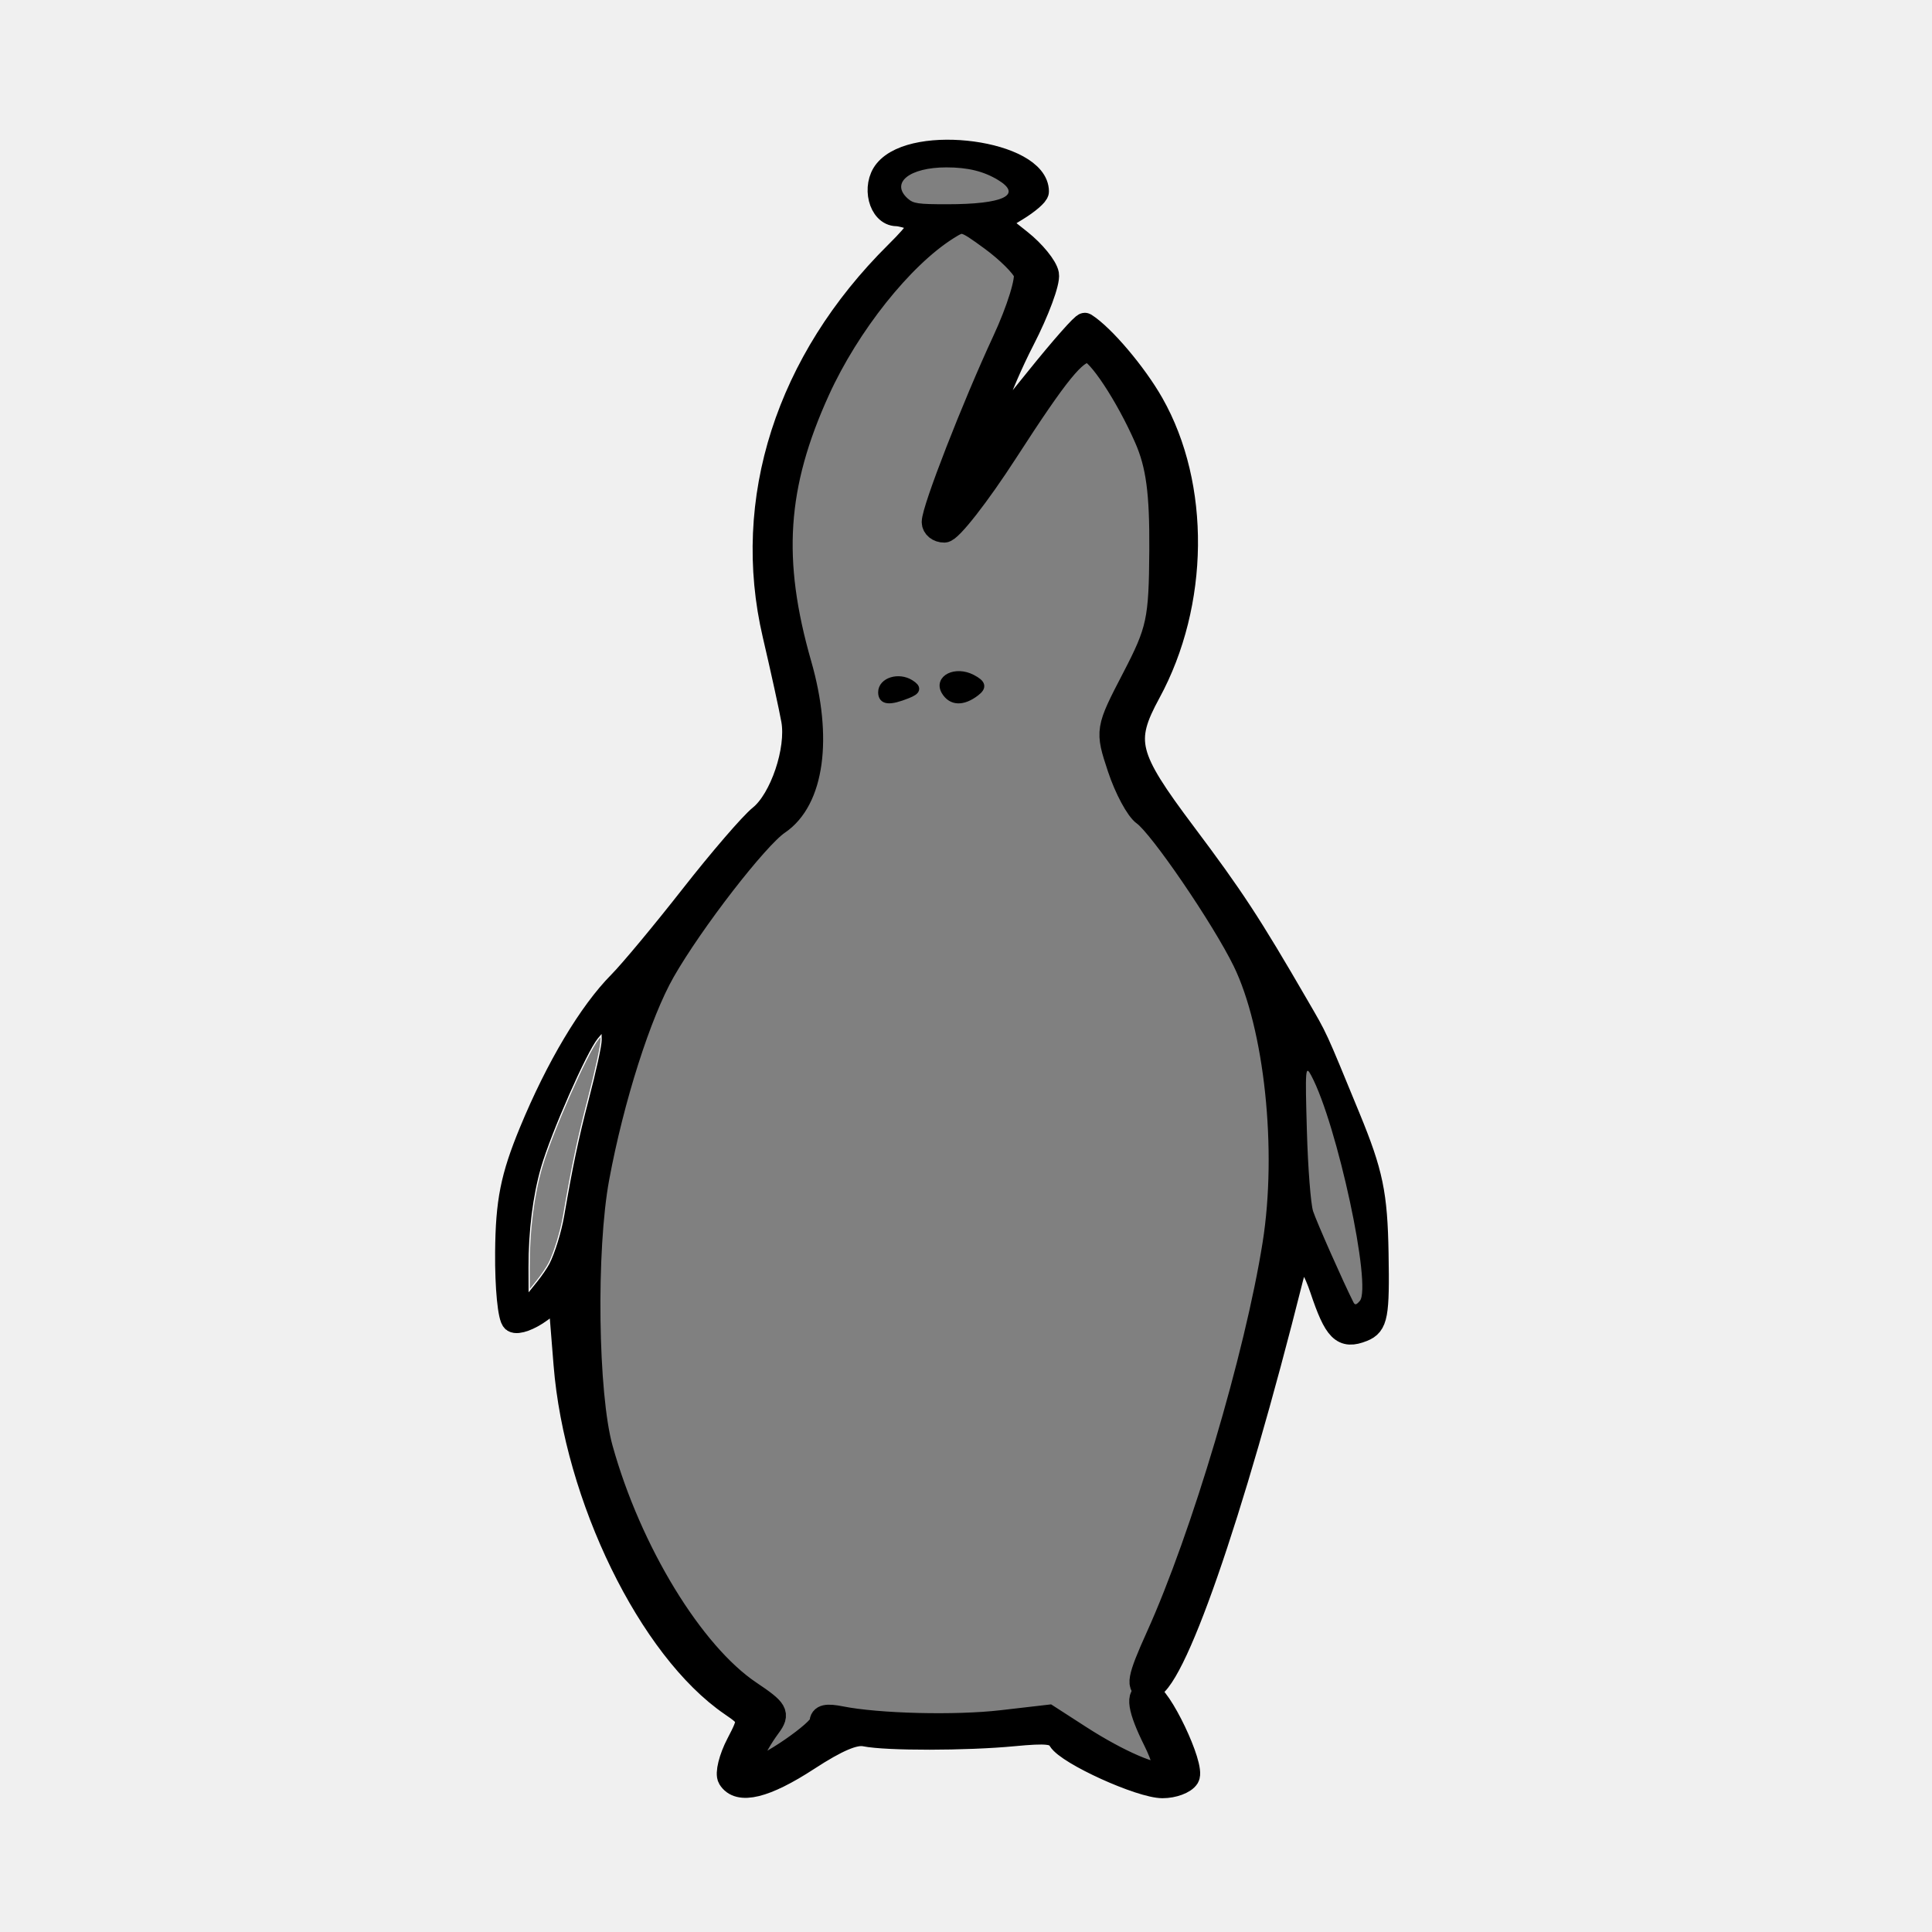
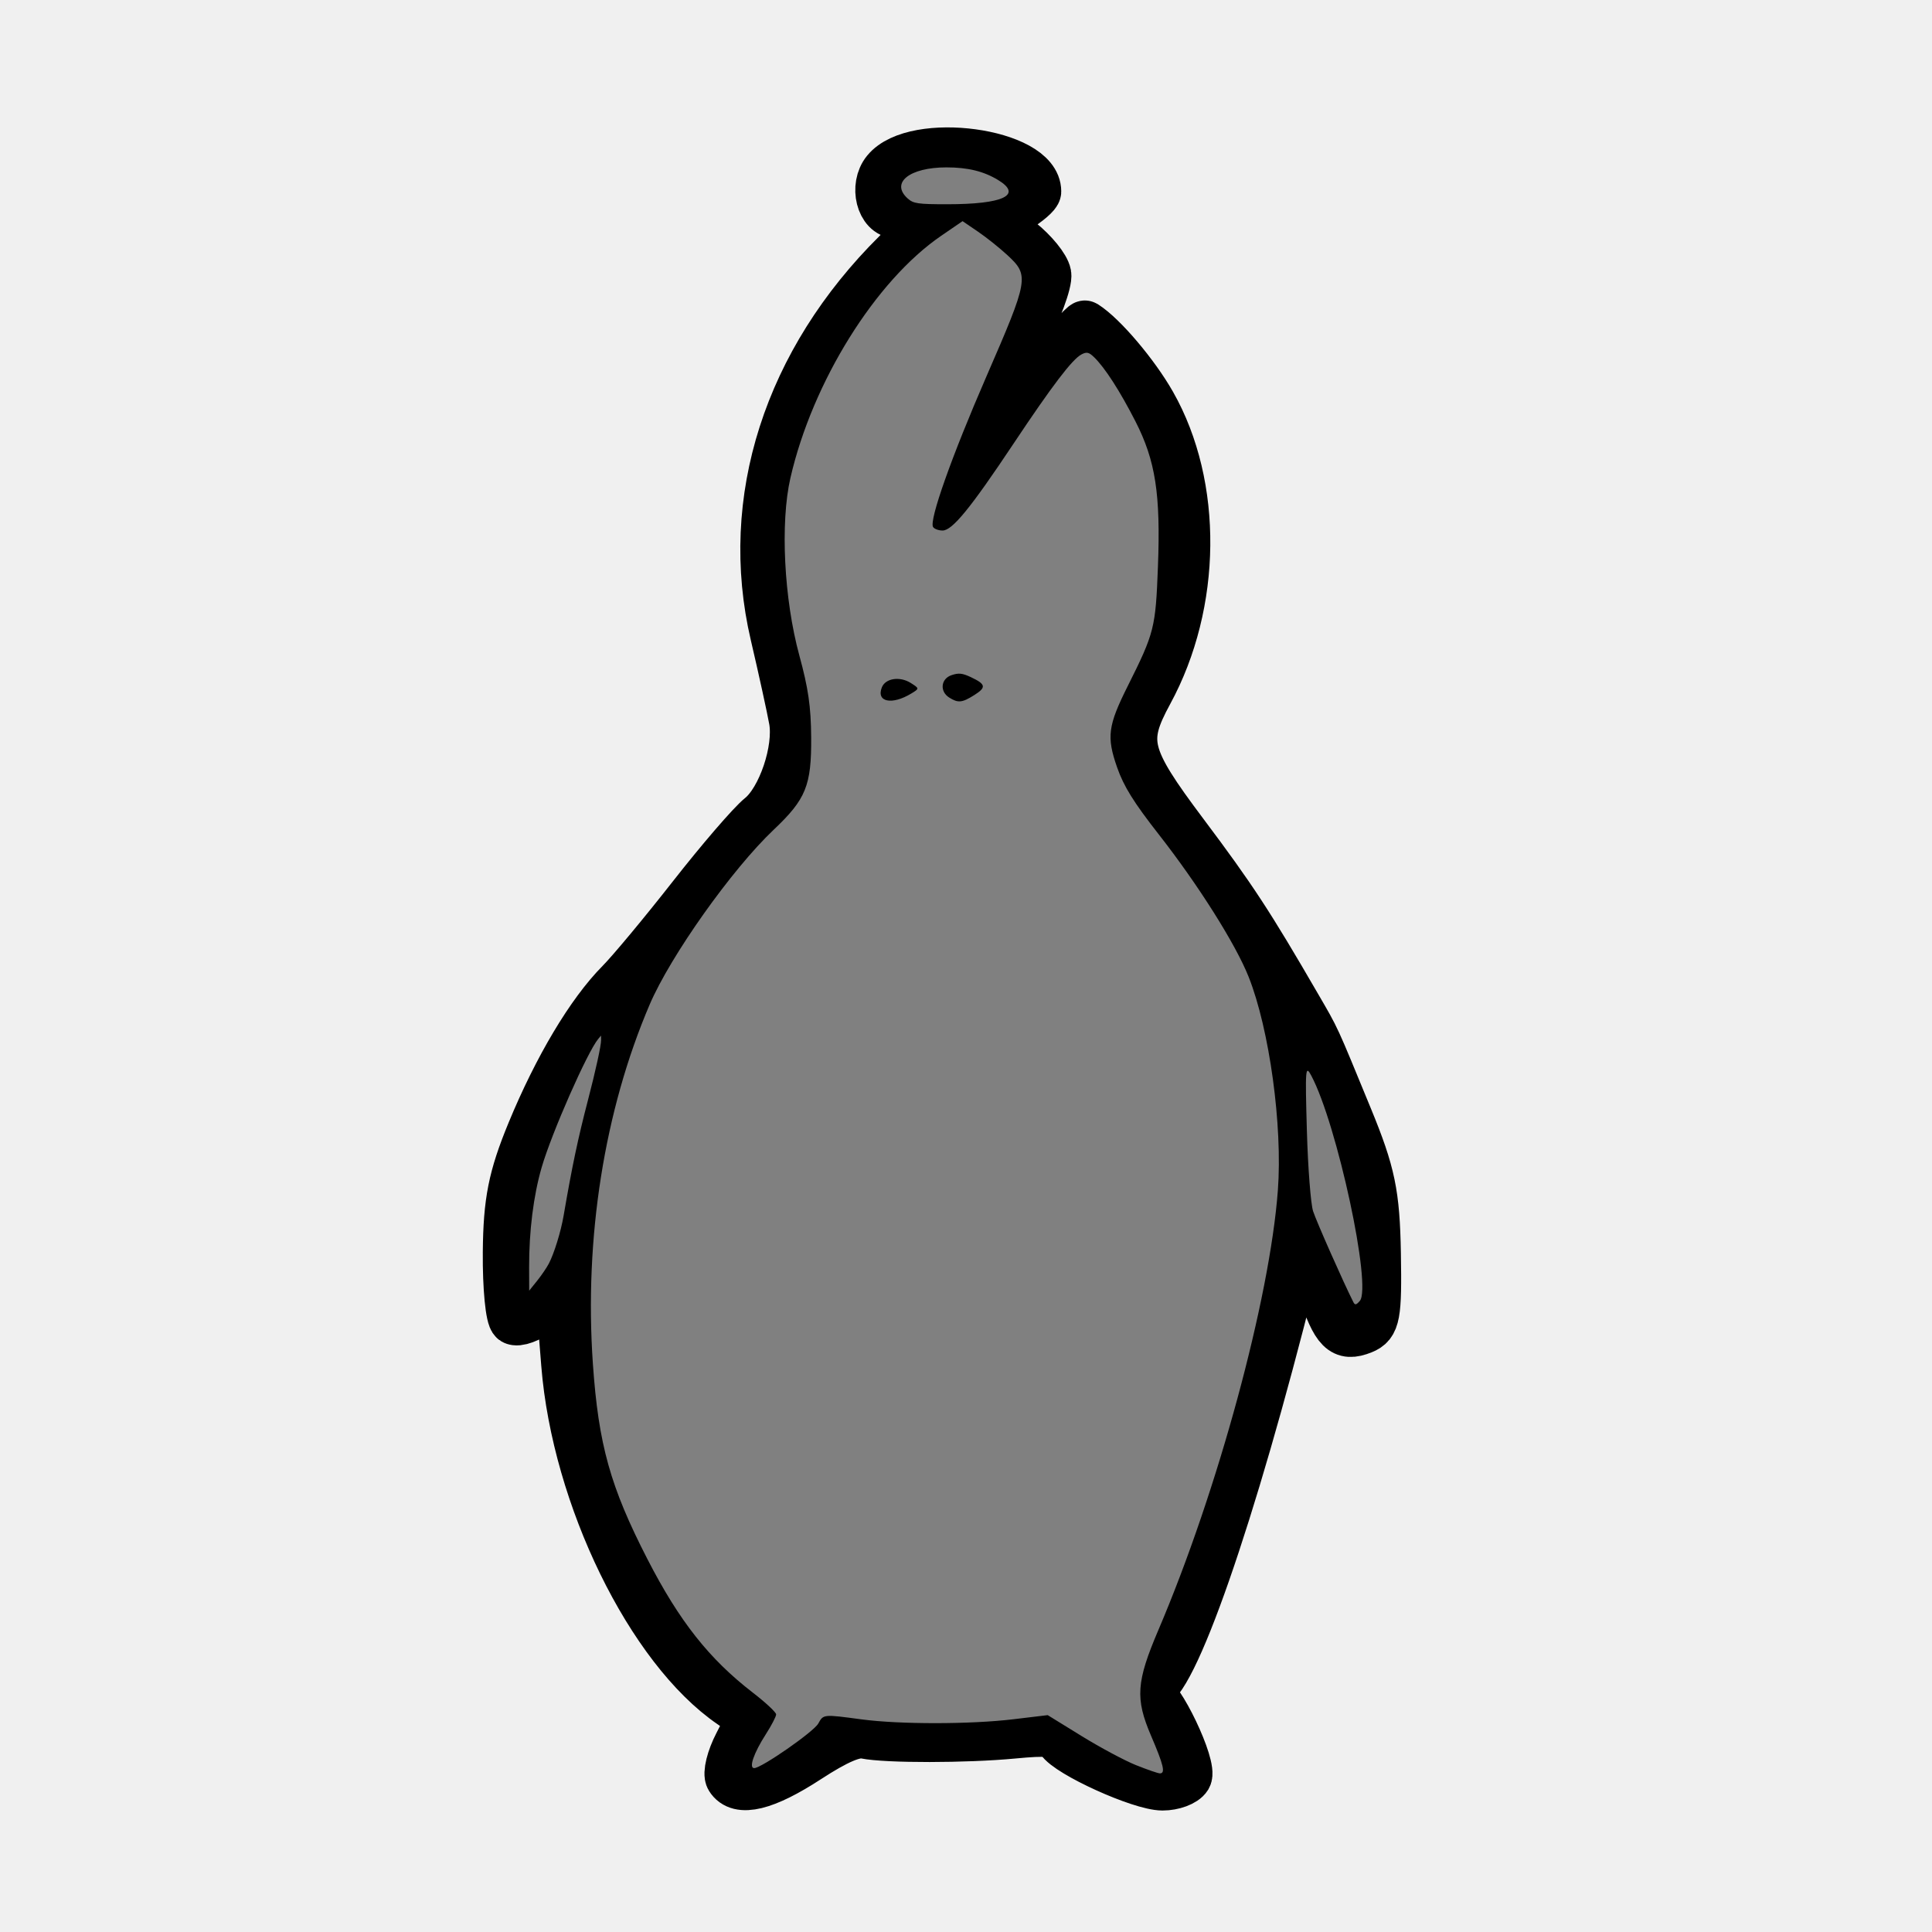
<svg xmlns="http://www.w3.org/2000/svg" width="400" height="400">
-   <path d="M235.195 365.453c-2.345-.939-7.416-3.653-11.27-6.03l-7.008-4.323-7.093.851c-8.91 1.07-23.58 1.08-31.464.024-7.94-1.064-7.875-1.07-8.941.864-.934 1.694-11.771 9.231-13.274 9.231-1.162 0-.089-3.12 2.413-7.015 1.173-1.827 2.134-3.674 2.134-4.105 0-.431-2.173-2.46-4.829-4.509-9.047-6.98-15.21-14.784-21.805-27.611-7.698-14.976-10.144-23.725-11.306-40.445-1.81-26.064 2.36-52.454 11.76-74.415 4.311-10.073 17.041-28.016 25.666-36.178 6.697-6.337 7.84-9.157 7.767-19.157-.047-6.333-.598-10.145-2.443-16.9-3.19-11.679-3.986-27.5-1.85-36.8 4.56-19.853 17.598-40.793 31.204-50.113l4.43-3.035 3.198 2.178c1.76 1.197 4.516 3.4 6.128 4.896 4.507 4.184 4.375 4.938-4.389 25.09-7.183 16.516-11.882 29.77-11.044 31.15.246.406 1.133.738 1.972.738 2.013 0 5.766-4.596 14.693-17.99C217.858 79.82 222 74.38 223.907 73.38c1.086-.57 1.53-.473 2.613.576 2.234 2.162 5.36 7.015 8.57 13.3 4.151 8.132 5.221 15.056 4.648 30.082-.484 12.675-.737 13.675-6.233 24.665-4.128 8.254-4.43 10.548-2.218 16.877 1.375 3.935 3.421 7.226 8.644 13.902 8.16 10.432 15.89 22.684 18.583 29.457 4.31 10.842 7.05 30.81 6.058 44.165-1.676 22.568-12.47 62.307-24.73 91.043-4.592 10.763-4.832 14.216-1.524 21.934 2.612 6.095 3.008 7.778 1.832 7.778-.38 0-2.61-.768-4.955-1.707zm-46.517-221.87c1.69-1.028 1.69-1.04-.114-2.181-2.262-1.43-5.237-.978-5.986.91-1.204 3.035 2.074 3.718 6.1 1.27zm13.054.314c2.505-1.585 2.382-2.234-.696-3.687-1.791-.846-2.553-.926-4.04-.423-2.211.749-2.48 3.364-.476 4.631 1.845 1.168 2.673 1.085 5.212-.521z" fill="gray" />
-   <path d="M151.038 368.136c-.572-.943.214-4.121 1.746-7.064 2.715-5.214 2.681-5.42-1.348-8.175-16.832-11.506-32.18-42.953-34.384-70.448l-1.125-14.049-4.05 2.976c-2.227 1.637-4.72 2.552-5.541 2.033-.82-.518-1.44-6.875-1.377-14.126.091-10.532 1.09-15.549 4.961-24.935 5.486-13.3 12.283-24.694 18.416-30.874 2.292-2.31 8.993-10.362 14.891-17.894 5.898-7.532 12.29-14.955 14.206-16.495 4.368-3.513 7.857-13.849 6.756-20.014-.46-2.577-2.204-10.535-3.875-17.683-6.507-27.842 2.702-56.579 25.313-78.988 4.798-4.756 5.627-6.304 3.775-7.047-1.305-.523-2.997-.96-3.758-.969-3.384-.042-4.83-5.828-2.246-8.988 5.99-7.327 31.323-3.884 31.323 4.257 0 .598-1.922 2.256-4.27 3.686l-4.27 2.6 5.055 4.017c2.78 2.21 5.285 5.289 5.565 6.843.28 1.554-1.982 7.656-5.025 13.561-4.893 9.495-9.228 21.728-7.194 20.3.41-.287 4.956-5.764 10.102-12.172 5.147-6.407 9.626-11.48 9.955-11.272 3.716 2.351 10.362 10.192 13.87 16.365 9.655 16.987 9.402 41.355-.621 59.782-5.504 10.12-4.742 13.173 7.295 29.21 9.987 13.306 13.567 18.773 23.358 35.665 4.16 7.18 3.462 5.661 10.665 23.168 4.721 11.477 5.618 15.8 5.833 28.118.223 12.828-.123 14.705-2.924 15.822-4.12 1.642-5.575.187-8.486-8.491-1.224-3.647-2.882-6.63-3.686-6.63-.804 0-1.94 1.907-2.525 4.238-12.452 49.644-24.79 85.044-29.637 85.044-2.372 0-2.025-1.94 1.906-10.634 9.364-20.711 20.455-58.041 24.144-81.262 3.105-19.542.393-45.151-6.213-58.67-4.407-9.017-17.373-28-20.746-30.373-1.416-.996-3.736-5.32-5.155-9.607-2.559-7.73-2.534-7.885 3-18.532 5.141-9.892 5.588-11.98 5.683-26.558.077-11.929-.69-17.63-3.116-23.168-3.913-8.93-9.967-18.082-11.962-18.082-2.757 0-6.366 4.43-16.966 20.83-5.834 9.028-11.613 16.425-12.841 16.439-1.229.014-2.234-.795-2.234-1.799 0-2.615 8.275-23.867 14.601-37.499 2.97-6.399 4.945-12.78 4.39-14.179-.555-1.4-3.68-4.499-6.944-6.887-5.8-4.244-6.011-4.295-9.279-2.228-9.394 5.943-20.457 19.841-26.674 33.512-8.954 19.688-9.98 35.154-3.77 56.794 4.363 15.209 2.603 28.002-4.513 32.795-4.39 2.956-17.879 20.381-23.758 30.691-4.945 8.671-10.585 26.372-13.621 42.748-2.766 14.916-2.371 44.896.737 56.077 5.927 21.313 18.82 42.455 30.784 50.48 5.521 3.702 5.914 4.387 4.007 6.977-3.397 4.613-5.136 9.087-3.532 9.087 2.597 0 14.346-8.068 14.346-9.851 0-1.261 1.062-1.503 4.02-.914 7.713 1.536 23.745 1.934 33.316.827l9.642-1.115 6.573 4.241c7.911 5.106 15.811 8.519 17.396 7.516.636-.402-.193-3.44-1.842-6.75-3.289-6.6-3.789-9.776-1.539-9.776 2.313 0 9.551 15.155 8.257 17.289-.642 1.058-2.975 1.923-5.185 1.923-4.553 0-19.569-6.82-21.3-9.675-.943-1.554-2.604-1.74-9.606-1.075-9.796.93-26.15.947-30.71.032-2.174-.437-5.816 1.115-11.841 5.044-8.806 5.742-14.303 7.086-16.198 3.961z" stroke="#000" stroke-width="4.9" />
+   <path d="M151.038 368.136c-.572-.943.214-4.121 1.746-7.064 2.715-5.214 2.681-5.42-1.348-8.175-16.832-11.506-32.18-42.953-34.384-70.448l-1.125-14.049-4.05 2.976c-2.227 1.637-4.72 2.552-5.541 2.033-.82-.518-1.44-6.875-1.377-14.126.091-10.532 1.09-15.549 4.961-24.935 5.486-13.3 12.283-24.694 18.416-30.874 2.292-2.31 8.993-10.362 14.891-17.894 5.898-7.532 12.29-14.955 14.206-16.495 4.368-3.513 7.857-13.849 6.756-20.014-.46-2.577-2.204-10.535-3.875-17.683-6.507-27.842 2.702-56.579 25.313-78.988 4.798-4.756 5.627-6.304 3.775-7.047-1.305-.523-2.997-.96-3.758-.969-3.384-.042-4.83-5.828-2.246-8.988 5.99-7.327 31.323-3.884 31.323 4.257 0 .598-1.922 2.256-4.27 3.686l-4.27 2.6 5.055 4.017c2.78 2.21 5.285 5.289 5.565 6.843.28 1.554-1.982 7.656-5.025 13.561-4.893 9.495-9.228 21.728-7.194 20.3.41-.287 4.956-5.764 10.102-12.172 5.147-6.407 9.626-11.48 9.955-11.272 3.716 2.351 10.362 10.192 13.87 16.365 9.655 16.987 9.402 41.355-.621 59.782-5.504 10.12-4.742 13.173 7.295 29.21 9.987 13.306 13.567 18.773 23.358 35.665 4.16 7.18 3.462 5.661 10.665 23.168 4.721 11.477 5.618 15.8 5.833 28.118.223 12.828-.123 14.705-2.924 15.822-4.12 1.642-5.575.187-8.486-8.491-1.224-3.647-2.882-6.63-3.686-6.63-.804 0-1.94 1.907-2.525 4.238-12.452 49.644-24.79 85.044-29.637 85.044-2.372 0-2.025-1.94 1.906-10.634 9.364-20.711 20.455-58.041 24.144-81.262 3.105-19.542.393-45.151-6.213-58.67-4.407-9.017-17.373-28-20.746-30.373-1.416-.996-3.736-5.32-5.155-9.607-2.559-7.73-2.534-7.885 3-18.532 5.141-9.892 5.588-11.98 5.683-26.558.077-11.929-.69-17.63-3.116-23.168-3.913-8.93-9.967-18.082-11.962-18.082-2.757 0-6.366 4.43-16.966 20.83-5.834 9.028-11.613 16.425-12.841 16.439-1.229.014-2.234-.795-2.234-1.799 0-2.615 8.275-23.867 14.601-37.499 2.97-6.399 4.945-12.78 4.39-14.179-.555-1.4-3.68-4.499-6.944-6.887-5.8-4.244-6.011-4.295-9.279-2.228-9.394 5.943-20.457 19.841-26.674 33.512-8.954 19.688-9.98 35.154-3.77 56.794 4.363 15.209 2.603 28.002-4.513 32.795-4.39 2.956-17.879 20.381-23.758 30.691-4.945 8.671-10.585 26.372-13.621 42.748-2.766 14.916-2.371 44.896.737 56.077 5.927 21.313 18.82 42.455 30.784 50.48 5.521 3.702 5.914 4.387 4.007 6.977-3.397 4.613-5.136 9.087-3.532 9.087 2.597 0 14.346-8.068 14.346-9.851 0-1.261 1.062-1.503 4.02-.914 7.713 1.536 23.745 1.934 33.316.827l9.642-1.115 6.573 4.241c7.911 5.106 15.811 8.519 17.396 7.516.636-.402-.193-3.44-1.842-6.75-3.289-6.6-3.789-9.776-1.539-9.776 2.313 0 9.551 15.155 8.257 17.289-.642 1.058-2.975 1.923-5.185 1.923-4.553 0-19.569-6.82-21.3-9.675-.943-1.554-2.604-1.74-9.606-1.075-9.796.93-26.15.947-30.71.032-2.174-.437-5.816 1.115-11.841 5.044-8.806 5.742-14.303 7.086-16.198 3.961z" stroke="#000" stroke-width="10" />
  <path d="M282.024 259.378c-1.232-12.03-10.051-40.968-12.486-40.968-.22 0-.121 7.247.22 16.104.514 13.372 1.354 17.48 4.95 24.206 2.382 4.455 4.331 8.905 4.331 9.889 0 .983.926 1.787 2.057 1.787 1.487 0 1.744-3.049.928-11.018zM117.125 250.13c.673-5.105 2.816-15.174 4.762-22.374 1.946-7.2 3.197-13.307 2.78-13.571-1.24-.784-10.226 18.806-12.825 27.958-1.324 4.662-2.403 12.29-2.398 16.952l.009 8.476 3.224-4.078c1.808-2.288 3.762-8.156 4.448-13.362zM208.021 41.365c5.255-2.046-3.392-7.17-12.1-7.17-8.669 0-12.89 4.339-7.553 7.762 2.068 1.325 15.79.912 19.653-.592z" stroke="#000" stroke-width="1.5" />
  <g stroke="#000" stroke-width="1.5">
    <path d="M182.562 143.322c0-2.305 3.501-3.39 5.947-1.843 1.56.986 1.412 1.565-.602 2.37-3.77 1.508-5.345 1.353-5.345-.527zM195.668 143.179c-1.626-2.68 2.185-4.57 5.6-2.778 2.116 1.111 2.294 1.827.75 3.004-2.676 2.039-5.027 1.955-6.35-.226z" />
  </g>
  <path d="M237.583 349.366c-.32.245-.048.605-.152.868-.017.044-.135.052-.152.096-.04.102 0 .44 0 .578v1.157" fill="none" stroke="#000" stroke-width="1.066" />
-   <path d="M280.191 269.574c-2.047-4.049-7.626-16.649-8.329-18.808-.487-1.5-1.066-8.982-1.285-16.628-.37-12.936-.307-13.731.906-11.448 5.358 10.083 12.607 43.774 10.04 46.667-.75.846-.994.885-1.332.217z" fill="gray" />
-   <path d="M109.549 262.4c-.022-7.497.9-14.857 2.597-20.707 2.055-7.089 9.463-23.907 11.72-26.606l.57-.682.013.924c.016 1.114-1.12 6.316-2.726 12.472-2.068 7.932-3.285 13.708-5.034 23.9-.569 3.312-1.947 7.78-3.058 9.913-.438.84-1.532 2.445-2.432 3.566l-1.636 2.038z" fill="gray" stroke="#fff" stroke-width=".242" />
-   <path d="M187.909 41.076c-3.588-3.24.395-6.421 8.04-6.421 4.406 0 7.685.796 10.656 2.59 5.172 3.12 1.179 5.042-10.48 5.042-6.127 0-7.02-.132-8.216-1.211z" fill="gray" />
+   <path d="M280.191 269.574c-2.047-4.049-7.626-16.649-8.329-18.808-.487-1.5-1.066-8.982-1.285-16.628-.37-12.936-.307-13.731.906-11.448 5.358 10.083 12.607 43.774 10.04 46.667-.75.846-.994.885-1.332.217zM109.549 262.4c-.022-7.497.9-14.857 2.597-20.707 2.055-7.089 9.463-23.907 11.72-26.606l.57-.682.013.924c.016 1.114-1.12 6.316-2.726 12.472-2.068 7.932-3.285 13.708-5.034 23.9-.569 3.312-1.947 7.78-3.058 9.913-.438.84-1.532 2.445-2.432 3.566l-1.636 2.038zM187.909 41.076c-3.588-3.24.395-6.421 8.04-6.421 4.406 0 7.685.796 10.656 2.59 5.172 3.12 1.179 5.042-10.48 5.042-6.127 0-7.02-.132-8.216-1.211zM235.195 365.453c-2.345-.939-7.416-3.653-11.27-6.03l-7.008-4.323-7.093.851c-8.91 1.07-23.58 1.08-31.464.024-7.94-1.064-7.875-1.07-8.941.864-.934 1.694-11.771 9.231-13.274 9.231-1.162 0-.089-3.12 2.413-7.015 1.173-1.827 2.134-3.674 2.134-4.105 0-.431-2.173-2.46-4.829-4.509-9.047-6.98-15.21-14.784-21.805-27.611-7.698-14.976-10.144-23.725-11.306-40.445-1.81-26.064 2.36-52.454 11.76-74.415 4.311-10.073 17.041-28.016 25.666-36.178 6.697-6.337 7.84-9.157 7.767-19.157-.047-6.333-.598-10.145-2.443-16.9-3.19-11.679-3.986-27.5-1.85-36.8 4.56-19.853 17.598-40.793 31.204-50.113l4.43-3.035 3.198 2.178c1.76 1.197 4.516 3.4 6.128 4.896 4.507 4.184 4.375 4.938-4.389 25.09-7.183 16.516-11.882 29.77-11.044 31.15.246.406 1.133.738 1.972.738 2.013 0 5.766-4.596 14.693-17.99C217.858 79.82 222 74.38 223.907 73.38c1.086-.57 1.53-.473 2.613.576 2.234 2.162 5.36 7.015 8.57 13.3 4.151 8.132 5.221 15.056 4.648 30.082-.484 12.675-.737 13.675-6.233 24.665-4.128 8.254-4.43 10.548-2.218 16.877 1.375 3.935 3.421 7.226 8.644 13.902 8.16 10.432 15.89 22.684 18.583 29.457 4.31 10.842 7.05 30.81 6.058 44.165-1.676 22.568-12.47 62.307-24.73 91.043-4.592 10.763-4.832 14.216-1.524 21.934 2.612 6.095 3.008 7.778 1.832 7.778-.38 0-2.61-.768-4.955-1.707zm-46.517-221.87c1.69-1.028 1.69-1.04-.114-2.181-2.262-1.43-5.237-.978-5.986.91-1.204 3.035 2.074 3.718 6.1 1.27zm13.054.314c2.505-1.585 2.382-2.234-.696-3.687-1.791-.846-2.553-.926-4.04-.423-2.211.749-2.48 3.364-.476 4.631 1.845 1.168 2.673 1.085 5.212-.521z" fill="gray" />
</svg>
